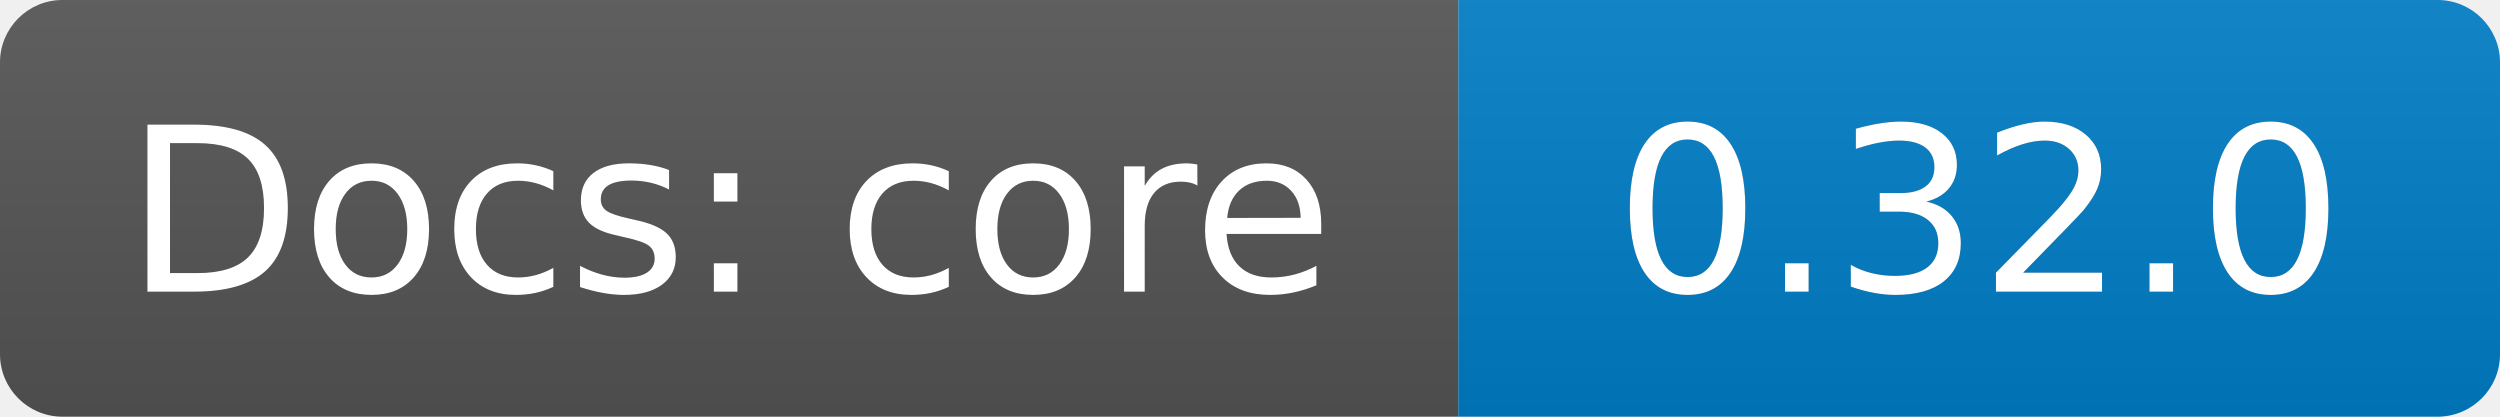
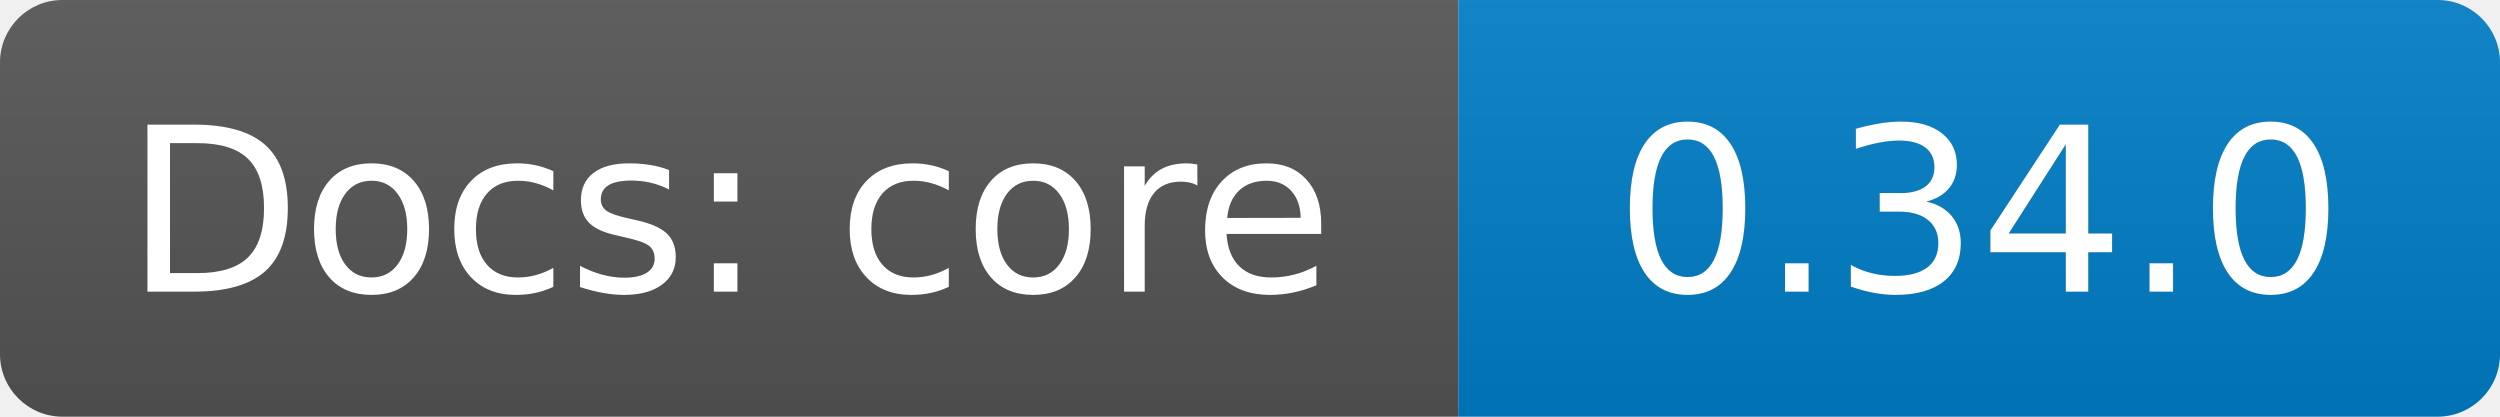
<svg xmlns="http://www.w3.org/2000/svg" width="120" height="20">
  <linearGradient id="b" x2="0" y2="100%">
    <stop offset="0" stop-color="#bbb" stop-opacity=".1" />
    <stop offset="1" stop-opacity=".1" />
  </linearGradient>
  <clipPath id="a">
    <rect width="120" height="20" rx="3" fill="#fff" />
  </clipPath>
  <g clip-path="url(#a)">
    <path fill="#555" d="M0  0h70v20H0z" />
    <path fill="#007ec6" d="M70 0h50v20H70z" />
    <path fill="url(#b)" d="M0  0h120v20H0z" />
  </g>
  <g fill="#fff" text-anchor="middle" font-family="DejaVu Sans,Verdana,Geneva,sans-serif" font-size="110">
    <text x="350" y="140" fill="#010101" fill-opacity=".3" transform="scale(.1)" textLength="630">Docs: core</text>
    <text x="350" y="140" transform="scale(.1)" textLength="630">Docs: core</text>
-     <text x="950" y="140" fill="#010101" fill-opacity=".3" transform="scale(.1)" textLength="350">0.32.0</text>
-     <text x="950" y="140" transform="scale(.1)" textLength="350">0.32.0</text>
+     <text x="950" y="140" fill="#010101" fill-opacity=".3" transform="scale(.1)" textLength="350">0.34.0</text>
+     <text x="950" y="140" transform="scale(.1)" textLength="350">0.34.0</text>
  </g>
</svg>
